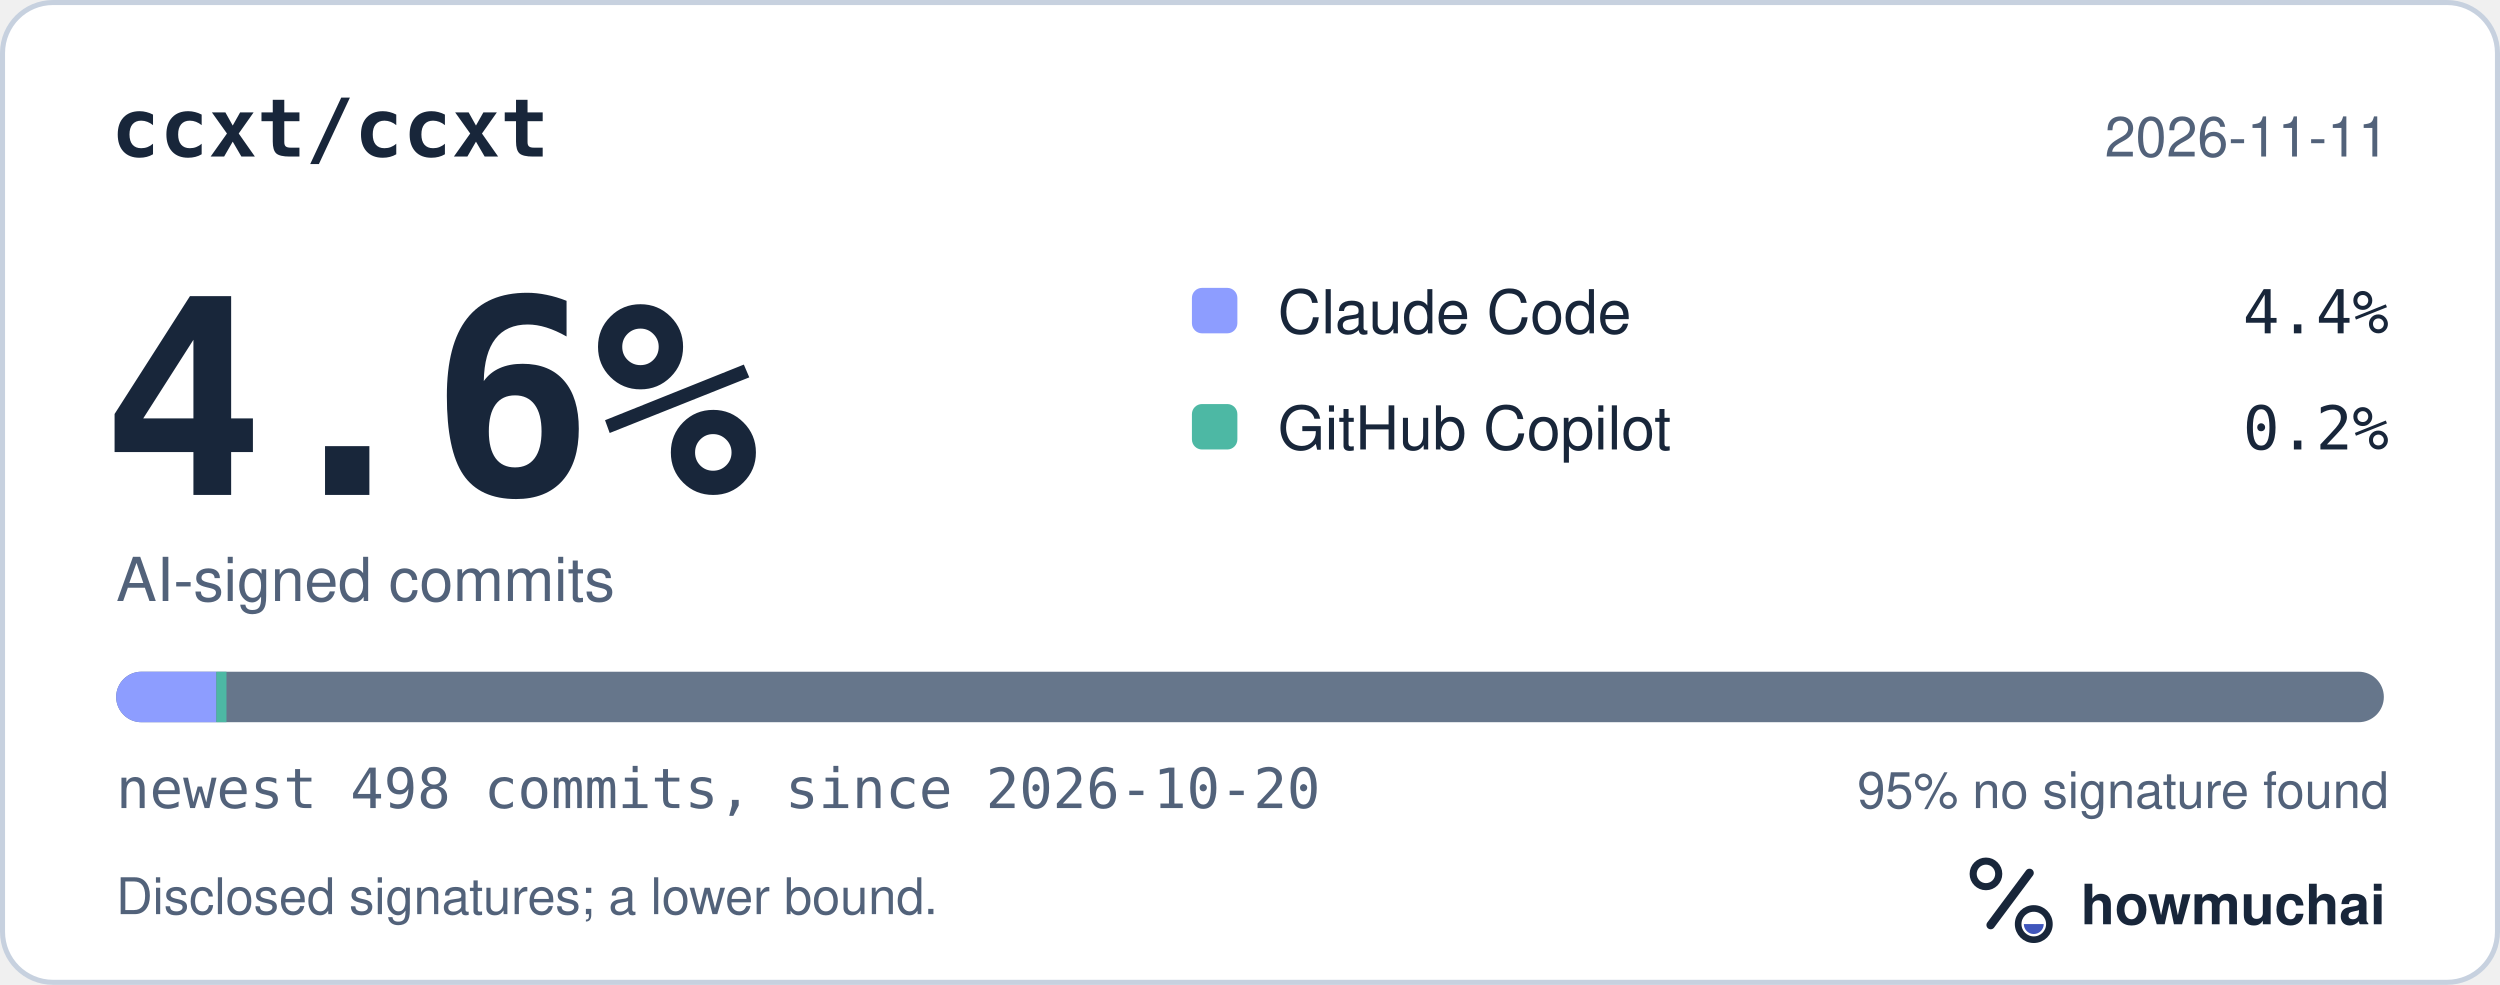
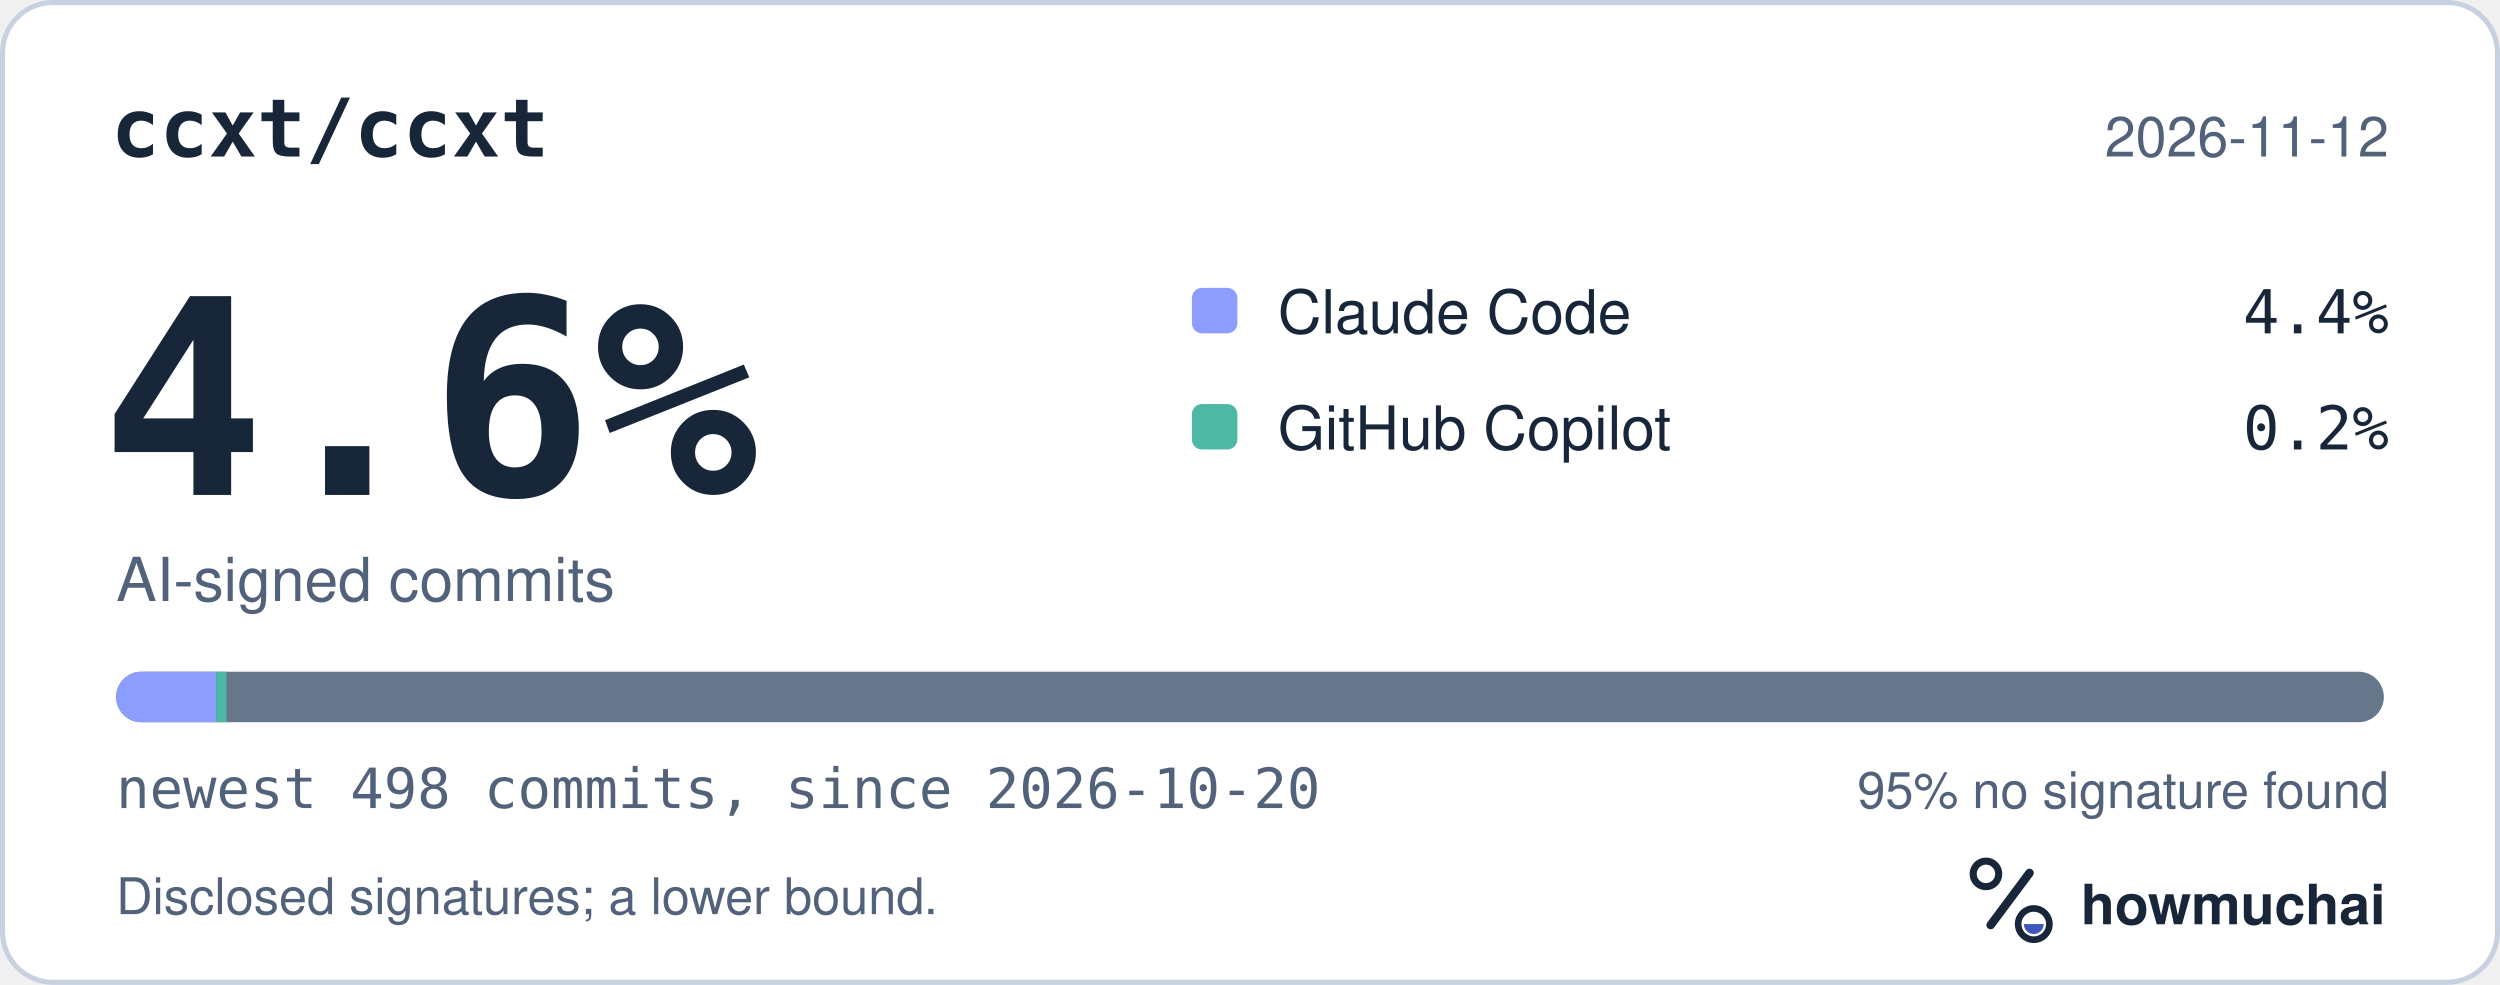
<svg xmlns="http://www.w3.org/2000/svg" width="495" height="195" viewBox="0 0 495 195" role="img" aria-labelledby="hm-t hm-d">
  <rect x="0.5" y="0.5" width="494" height="194" rx="10" fill="#FFFFFF" stroke="#C7D1DF" />
  <text x="22" y="31" fill="#18263A" font-family="ui-monospace, SF Mono, Menlo, Consolas, IBM Plex Mono, monospace" font-size="16" font-weight="600">ccxt/ccxt</text>
-   <text x="473" y="31" fill="#52627A" font-family="-apple-system, BlinkMacSystemFont, Segoe UI, Helvetica, Arial, Fira Sans, sans-serif" font-size="11" text-anchor="end">2026-11-11</text>
+   <text x="473" y="31" fill="#52627A" font-family="-apple-system, BlinkMacSystemFont, Segoe UI, Helvetica, Arial, Fira Sans, sans-serif" font-size="11" text-anchor="end">2026-11-12</text>
  <text x="20" y="98" fill="#18263A" font-family="ui-monospace, SF Mono, Menlo, Consolas, IBM Plex Mono, monospace" font-size="54" font-weight="700">4.6%</text>
  <text x="23" y="119" fill="#52627A" font-family="-apple-system, BlinkMacSystemFont, Segoe UI, Helvetica, Arial, Fira Sans, sans-serif" font-size="12">AI-signed commits</text>
  <rect x="236" y="57" width="9" height="9" rx="2" fill="#8D9DFF" />
  <text x="253" y="66" fill="#18263A" font-family="-apple-system, BlinkMacSystemFont, Segoe UI, Helvetica, Arial, Fira Sans, sans-serif" font-size="12">Claude Code</text>
  <text x="473" y="66" fill="#18263A" font-family="ui-monospace, SF Mono, Menlo, Consolas, IBM Plex Mono, monospace" font-size="12" text-anchor="end">4.4%</text>
  <rect x="236" y="80" width="9" height="9" rx="2" fill="#4DB8A4" />
  <text x="253" y="89" fill="#18263A" font-family="-apple-system, BlinkMacSystemFont, Segoe UI, Helvetica, Arial, Fira Sans, sans-serif" font-size="12">GitHub Copilot</text>
  <text x="473" y="89" fill="#18263A" font-family="ui-monospace, SF Mono, Menlo, Consolas, IBM Plex Mono, monospace" font-size="12" text-anchor="end">0.2%</text>
  <defs>
    <clipPath id="hm-bar">
      <rect x="23" y="133" width="449" height="10" rx="5" />
    </clipPath>
  </defs>
  <rect x="23" y="133" width="449" height="10" rx="5" fill="#66768B" />
  <g clip-path="url(#hm-bar)">
    <rect x="23.00" y="133" width="19.84" height="10" fill="#8D9DFF" />
    <rect x="42.84" y="133" width="2.00" height="10" fill="#4DB8A4" />
  </g>
  <text x="23" y="160" fill="#52627A" font-family="ui-monospace, SF Mono, Menlo, Consolas, IBM Plex Mono, monospace" font-size="11">newest 498 commits, since 2026-10-20</text>
  <text x="473" y="160" fill="#52627A" font-family="-apple-system, BlinkMacSystemFont, Segoe UI, Helvetica, Arial, Fira Sans, sans-serif" font-size="10" text-anchor="end">95% no signature found</text>
  <text x="23" y="181" fill="#52627A" font-family="-apple-system, BlinkMacSystemFont, Segoe UI, Helvetica, Arial, Fira Sans, sans-serif" font-size="10">Disclosed signatures; a lower bound.</text>
  <g transform="translate(386 166) scale(0.046875)">
    <circle cx="154" cy="150" r="54" fill="none" stroke="#18263A" stroke-width="30" />
    <path d="M174 366 338 146" fill="none" stroke="#18263A" stroke-width="36" stroke-linecap="round" />
    <circle cx="356" cy="362" r="66" fill="none" stroke="#18263A" stroke-width="28" />
    <path d="M314 362a42 42 0 0 0 84 0Z" fill="#4056BC" />
  </g>
  <text x="412" y="183" fill="#18263A" font-family="-apple-system, BlinkMacSystemFont, Segoe UI, Helvetica, Arial, Fira Sans, sans-serif" font-size="11" font-weight="650">howmuchai</text>
</svg>
